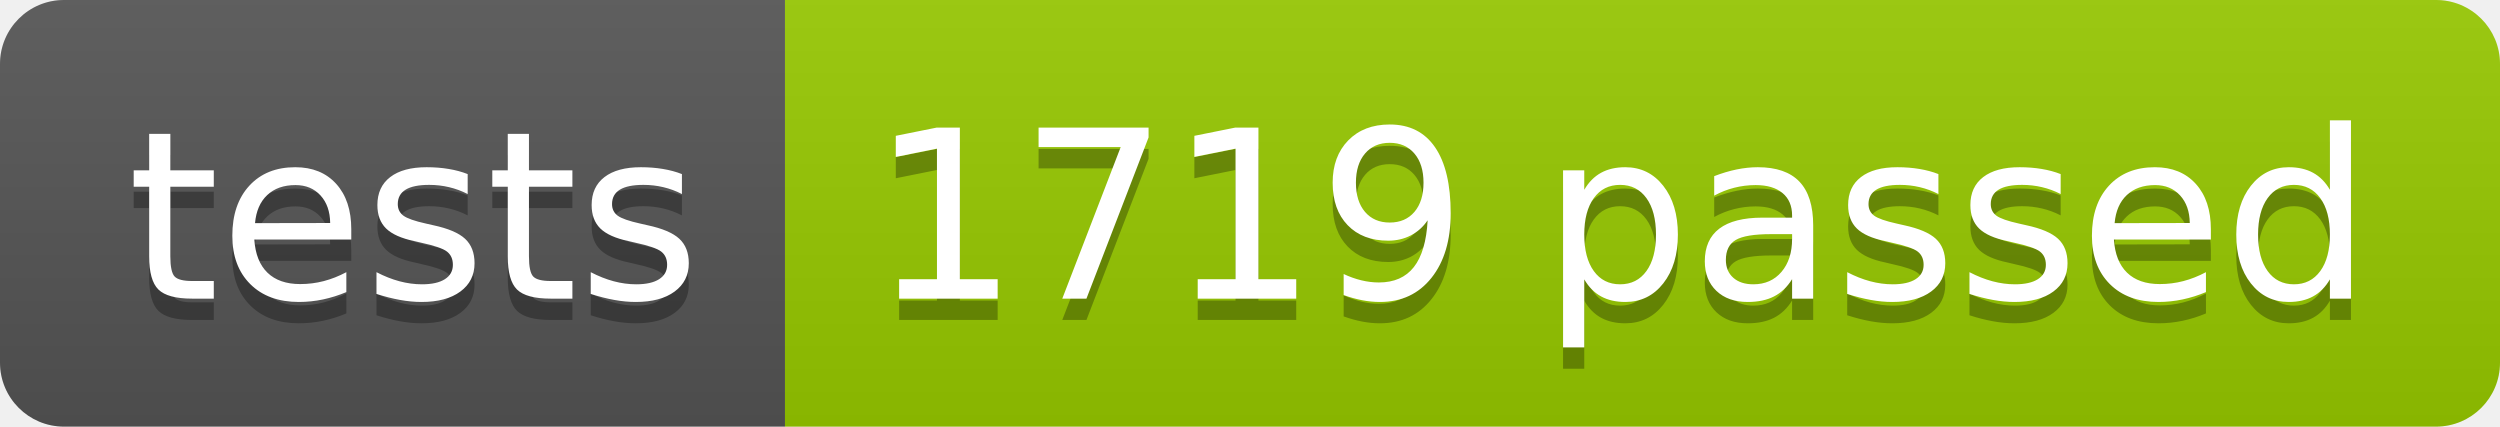
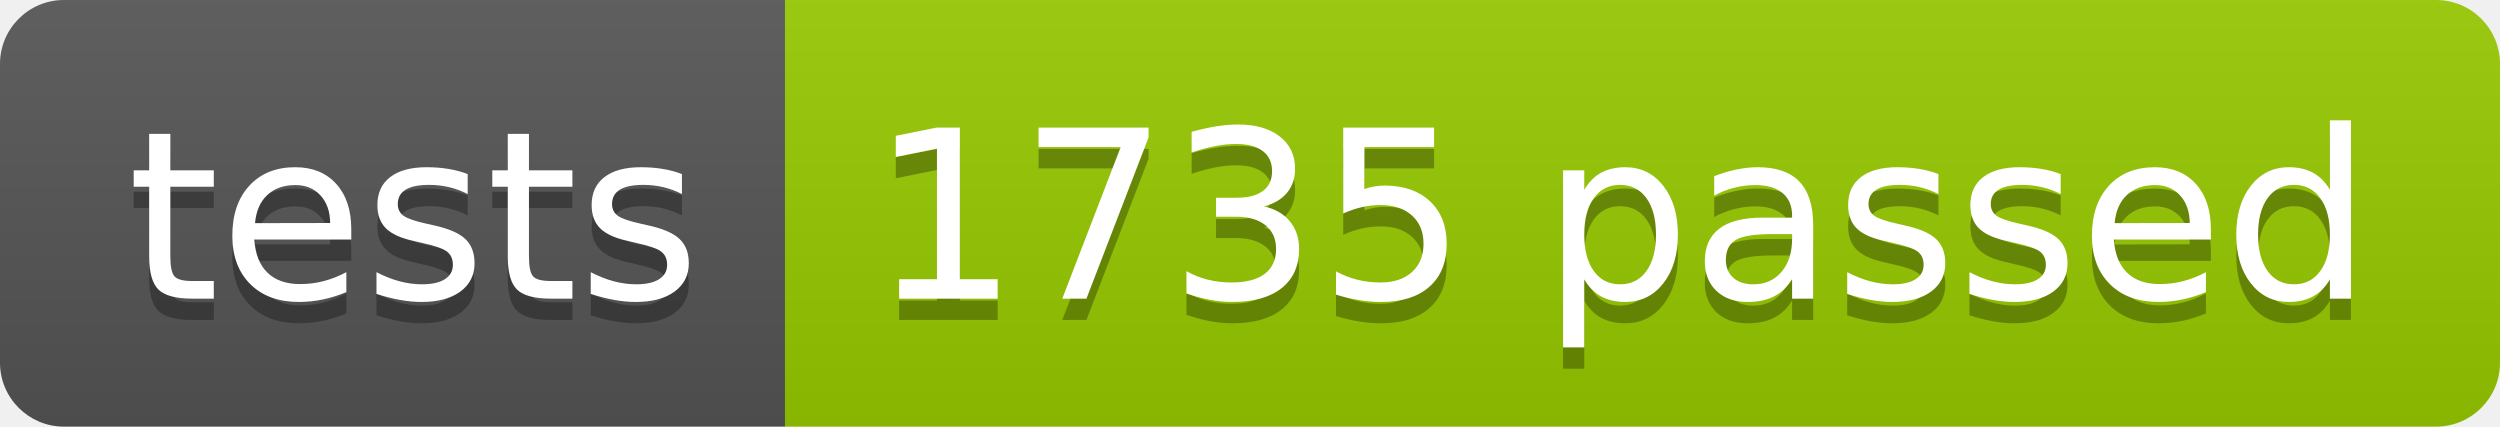
<svg xmlns="http://www.w3.org/2000/svg" width="117.2" height="20">
  <linearGradient id="smooth" x2="0" y2="100%">
    <stop offset="0" stop-color="#bbb" stop-opacity=".1" />
    <stop offset="1" stop-opacity=".1" />
  </linearGradient>
  <clipPath id="round">
    <rect width="117.2" height="20" rx="3" fill="#fff" />
  </clipPath>
  <g clip-path="url(#round)">
    <rect width="36.8" height="20" fill="#555" />
    <rect x="36.8" width="80.4" height="20" fill="#97CA00" />
    <rect width="117.2" height="20" fill="url(#smooth)" />
  </g>
  <g fill="#fff" text-anchor="middle" font-family="DejaVu Sans,Verdana,Geneva,sans-serif" font-size="110">
    <text x="194.0" y="150" fill="#010101" fill-opacity=".3" transform="scale(0.1)" textLength="268.0" lengthAdjust="spacing">tests</text>
    <text x="194.0" y="140" transform="scale(0.1)" textLength="268.0" lengthAdjust="spacing">tests</text>
-     <text x="760.0" y="150" fill="#010101" fill-opacity=".3" transform="scale(0.1)" textLength="704.0" lengthAdjust="spacing">1719 passed</text>
-     <text x="760.0" y="140" transform="scale(0.1)" textLength="704.0" lengthAdjust="spacing">1719 passed</text>
+     <text x="760.0" y="150" fill="#010101" fill-opacity=".3" transform="scale(0.1)" textLength="704.0" lengthAdjust="spacing">1735 passed</text>
+     <text x="760.0" y="140" transform="scale(0.1)" textLength="704.0" lengthAdjust="spacing">1735 passed</text>
  </g>
</svg>
